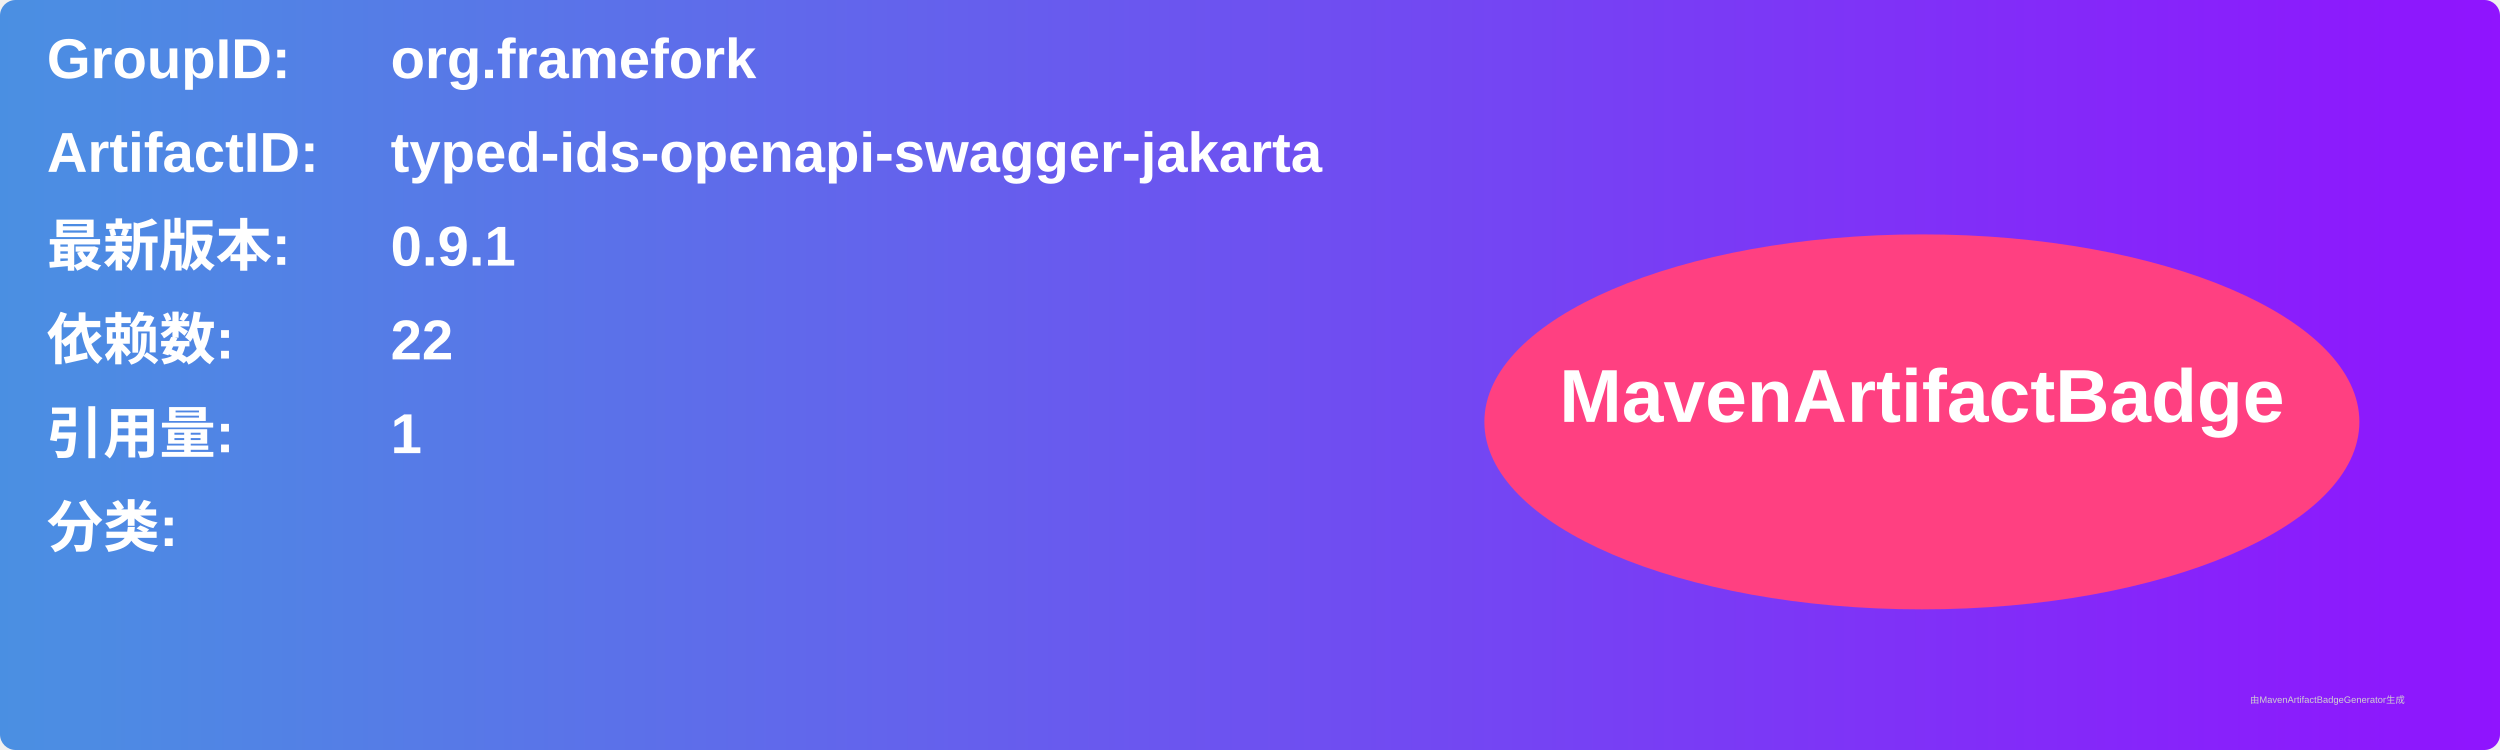
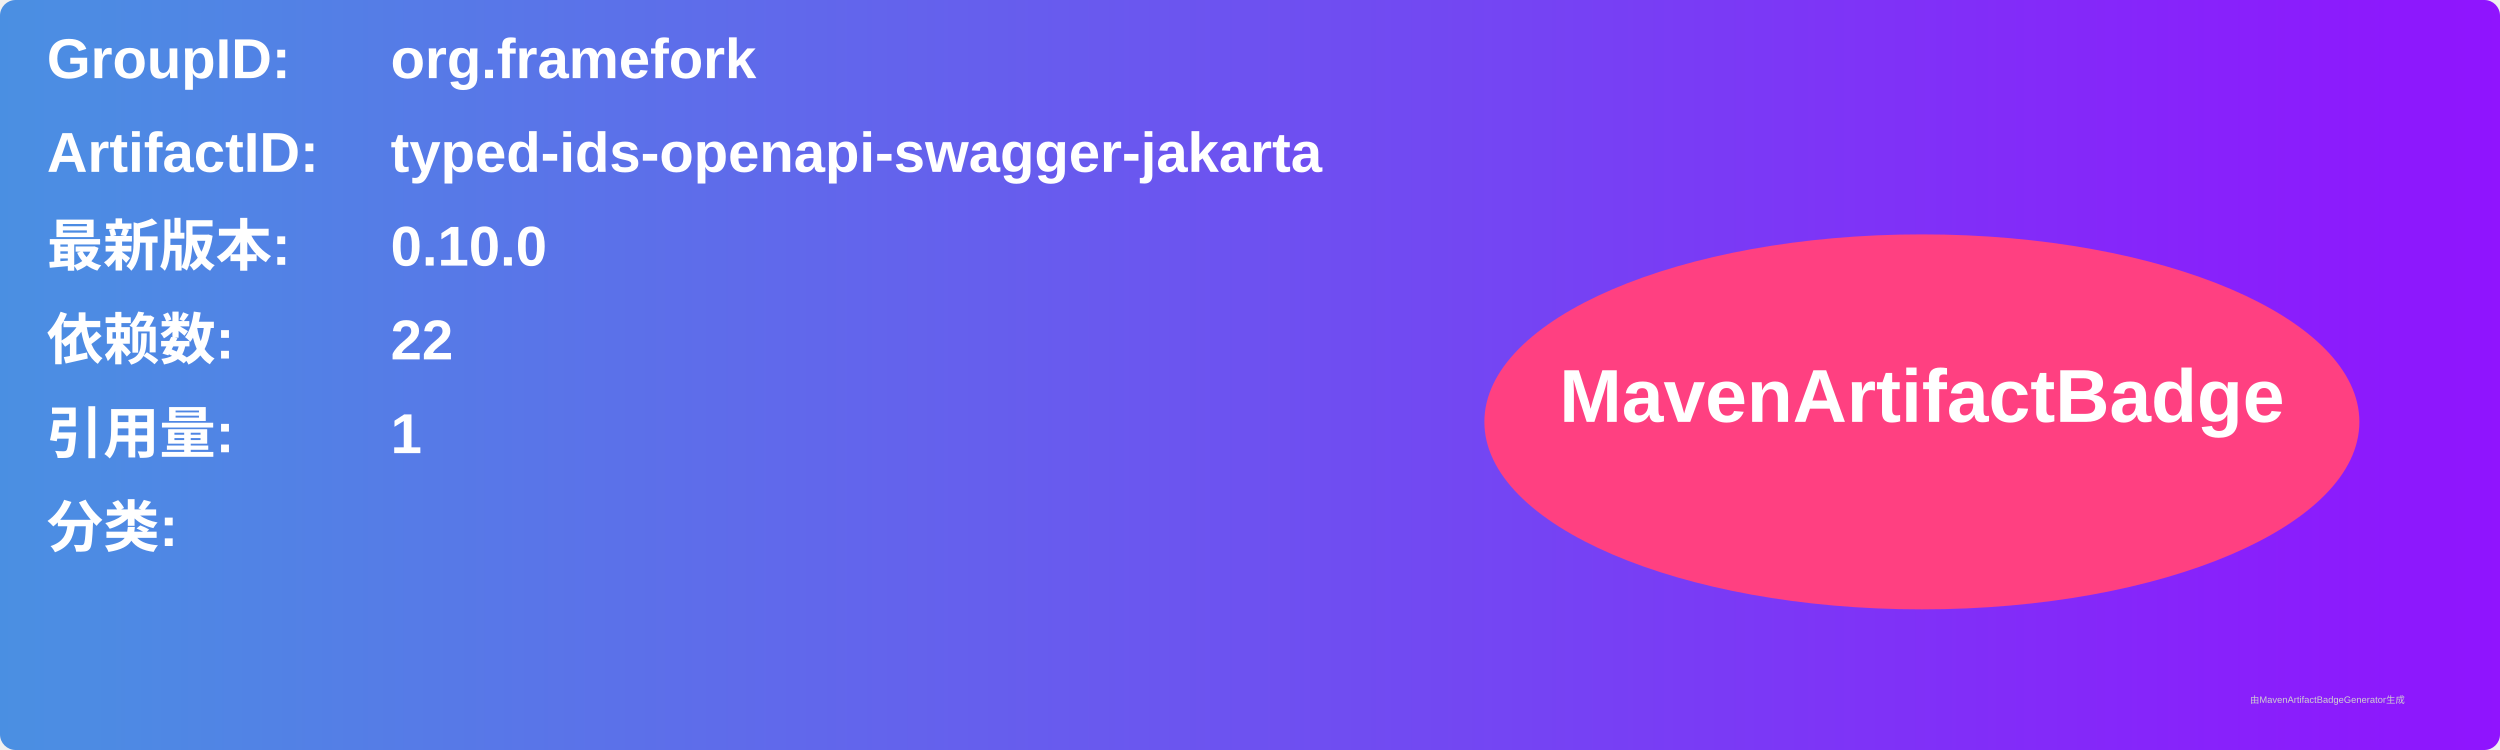
<svg xmlns="http://www.w3.org/2000/svg" width="800" height="240" viewBox="0 0 800 240">
  <linearGradient id="grad" x1="0%" y1="0%" x2="100%" y2="0%">
    <stop offset="0%" stop-color="#4a90e2" />
    <stop offset="100%" stop-color="#9013fe" />
  </linearGradient>
  <rect width="100%" height="100%" rx="5" ry="5" fill="url(#grad)" />
  <g transform="translate(15, 15)">
    <text x="0" y="10" font-family="Arial" font-size="18" fill="white" font-weight="bold" width="260">GroupID:</text>
    <text x="110" y="10" font-family="Arial" font-size="18" fill="white" font-weight="bold" width="460">org.framefork</text>
    <text x="0" y="40" font-family="Arial" font-size="18" fill="white" font-weight="bold" width="260">ArtifactID:</text>
    <text x="110" y="40" font-family="Arial" font-size="18" fill="white" font-weight="bold" width="460">typed-ids-openapi-swagger-jakarta</text>
    <text x="0" y="70" font-family="Arial" font-size="18" fill="white" font-weight="bold">最新版本:</text>
    <text x="110" y="70" font-family="Arial" font-size="18" fill="white" font-weight="bold">
-       <tspan font-weight="bold">0.9.1</tspan>
+       <tspan font-weight="bold">0.10.0</tspan>
    </text>
    <text x="0" y="100" font-family="Arial" font-size="18" fill="white" font-weight="bold">依赖数: </text>
    <text x="110" y="100" font-family="Arial" font-size="18" fill="white">
      <tspan font-weight="bold">22</tspan>
    </text>
    <text x="0" y="130" font-family="Arial" font-size="18" fill="white" font-weight="bold">引用量: </text>
    <text x="110" y="130" font-family="Arial" font-size="18" fill="white">
      <tspan font-weight="bold">1</tspan>
    </text>
    <text x="0" y="160" font-family="Arial" font-size="18" fill="white" font-weight="bold">分类:</text>
    <text x="10" y="190" font-family="Arial" font-size="10" fill="white">
      <tspan font-weight="bold" />
    </text>
    <ellipse cx="600" cy="120" rx="140" ry="60" fill="#ff4081" />
    <text x="600" y="120" text-anchor="middle" font-family="Arial" font-size="24" fill="white" font-weight="bold">MavenArtifactBadge</text>
  </g>
  <text x="720" y="225" font-family="Arial" font-size="3" fill="#d0d0d0">由MavenArtifactBadgeGenerator生成</text>
</svg>
